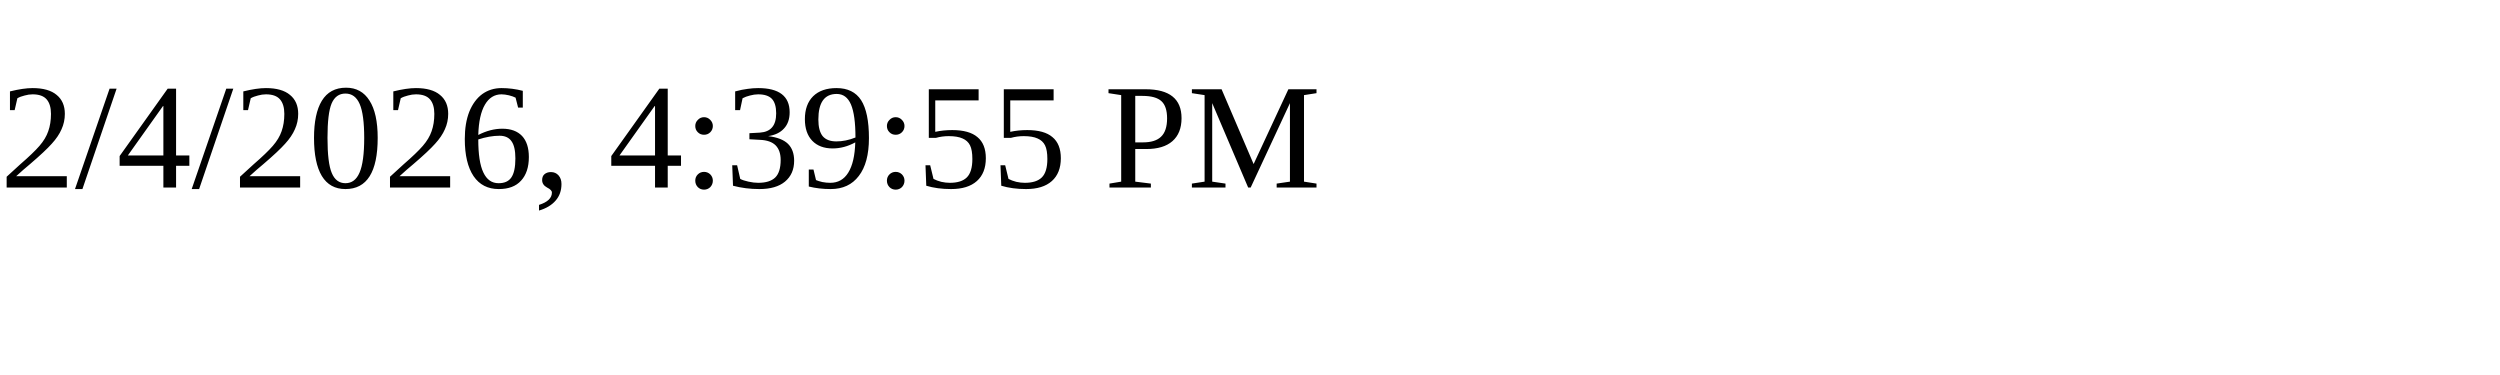
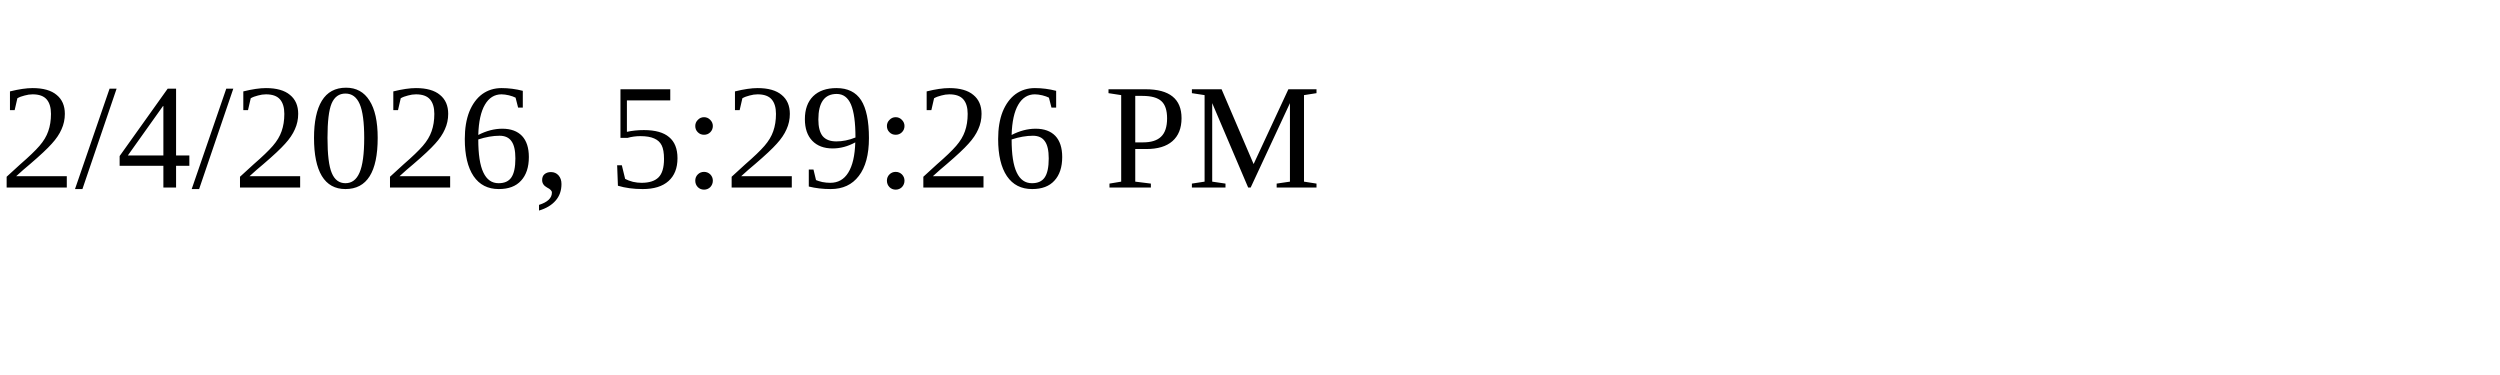
<svg xmlns="http://www.w3.org/2000/svg" height="30" width="200">
-   <text x="0" y="15">2/4/2026, 4:39:55 PM</text>
+   <text x="0" y="15">2/4/2026, 5:29:26 PM</text>
</svg>
